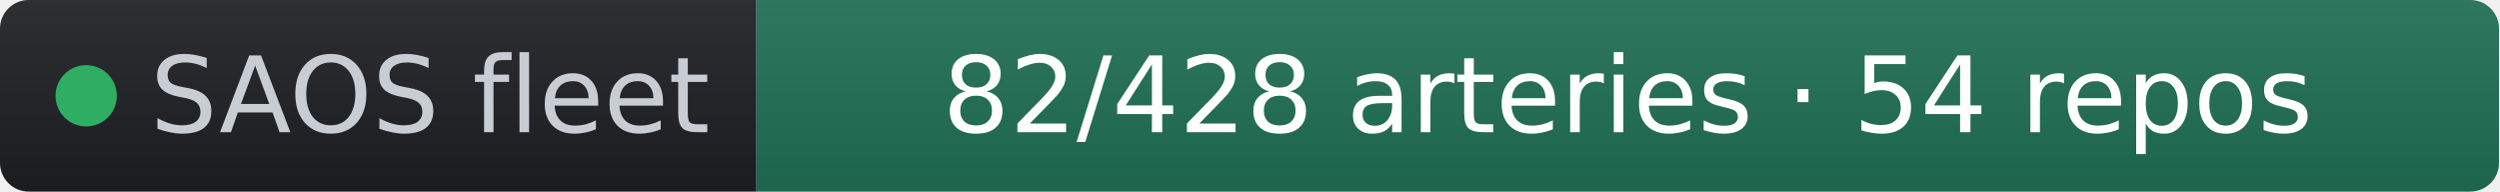
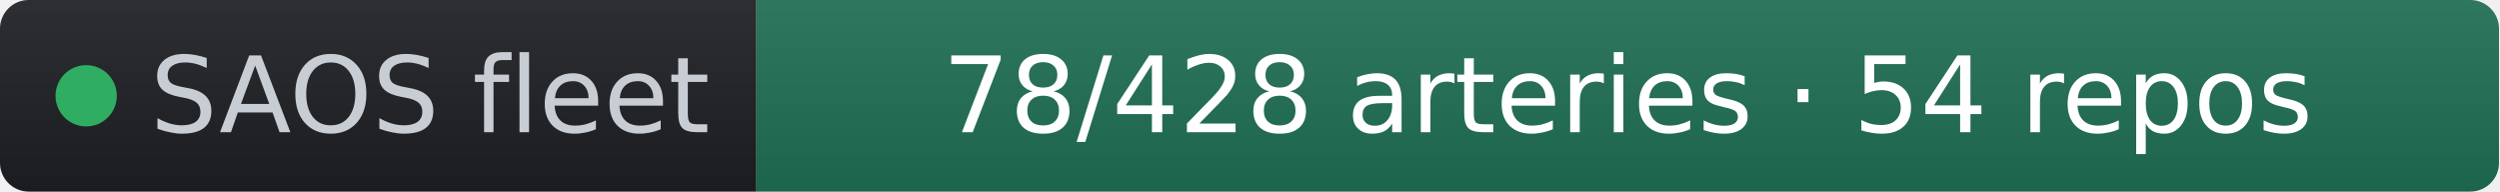
- <svg xmlns="http://www.w3.org/2000/svg" width="261" height="20" role="img" aria-label="SAOS fleet: 82/428 arteries · 54 repos" viewBox="0 0 261 20" font-family="Verdana,Geneva,DejaVu Sans,sans-serif">
+ <svg xmlns="http://www.w3.org/2000/svg" width="261" height="20" role="img" aria-label="SAOS fleet: 78/428 arteries · 54 repos" viewBox="0 0 261 20" font-family="Verdana,Geneva,DejaVu Sans,sans-serif">
  <linearGradient id="s" x2="0" y2="100%">
    <stop offset="0" stop-color="#bbb" stop-opacity=".1" />
    <stop offset="1" stop-opacity=".1" />
  </linearGradient>
  <clipPath id="r">
    <rect width="261" height="20" rx="3" fill="#fff" />
  </clipPath>
  <g clip-path="url(#r)">
    <rect width="79" height="20" fill="#1d1f24" />
    <rect x="79" width="182" height="20" fill="#1f6f54" />
    <rect width="261" height="20" fill="url(#s)" />
  </g>
  <g fill="#fff" text-anchor="middle" font-size="11">
    <circle cx="9" cy="10" r="3.2" fill="#2fae63" />
    <text x="15.7" y="13.8" fill="#c8cdd4" text-anchor="start">SAOS fleet</text>
-     <text x="170" y="13.8" fill="#ffffff">82/428 arteries · 54 repos</text>
+     <text x="170" y="13.8" fill="#ffffff">78/428 arteries · 54 repos</text>
  </g>
</svg>
